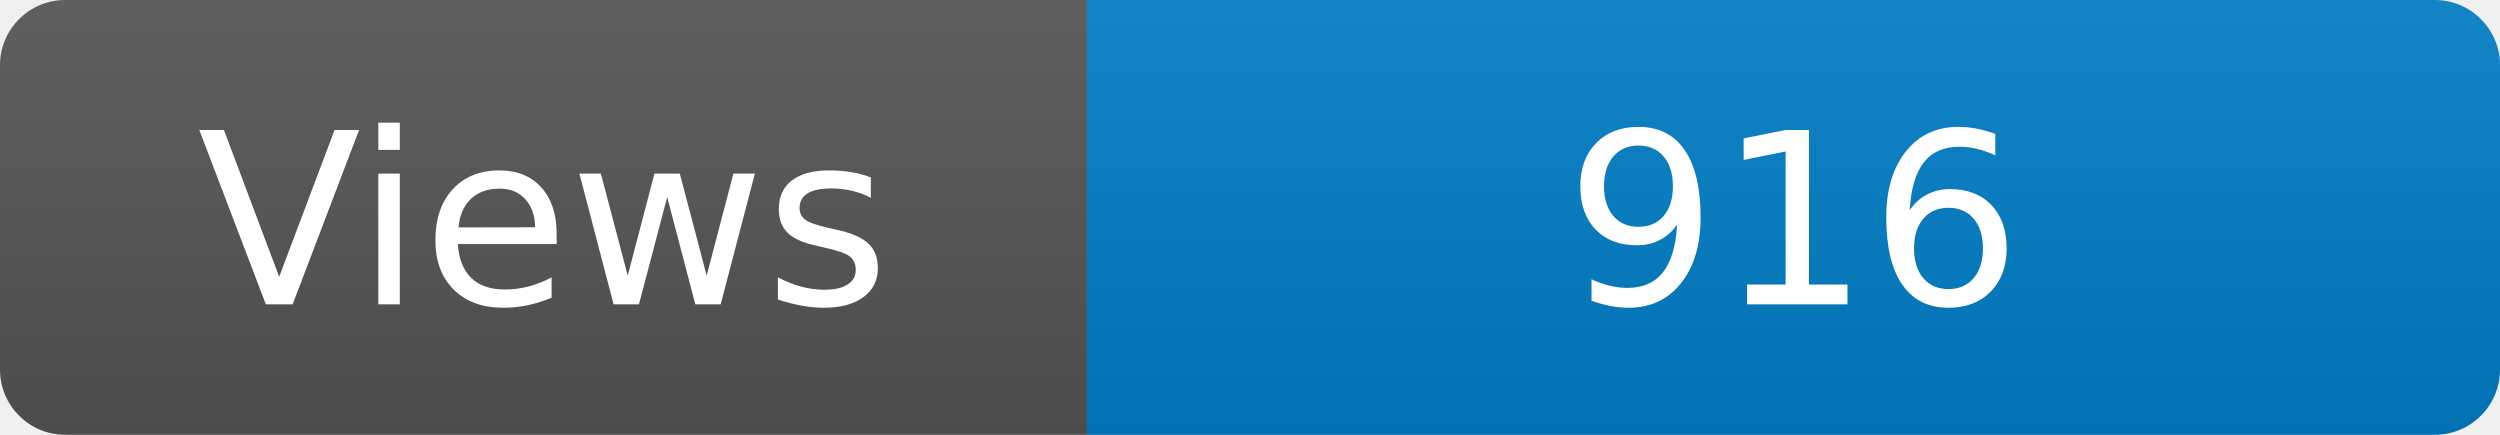
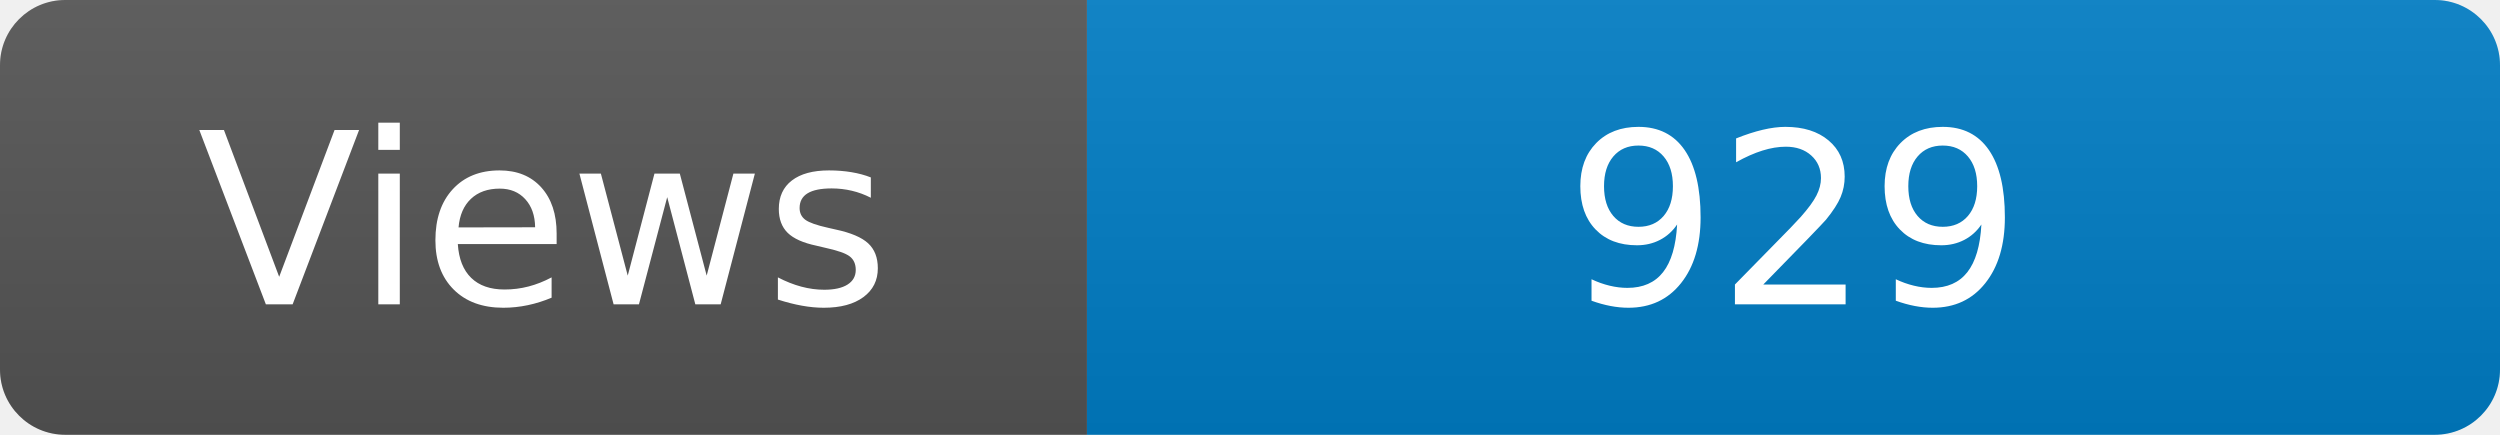
<svg xmlns="http://www.w3.org/2000/svg" width="115" height="20" role="img" aria-label="Maintained?: yes">
  <linearGradient id="s" x2="0" y2="100%">
    <stop offset="0" stop-color="#bbb" stop-opacity=".1" />
    <stop offset="1" stop-opacity=".1" />
  </linearGradient>
  <clipPath id="r">
    <rect width="115" height="20" rx="3" fill="#fff" />
  </clipPath>
  <g clip-path="url(#r)">
    <rect width="50" height="20" fill="#555" />
    <rect x="50" width="160" height="20" fill="#007ec6" />
    <rect width="115" height="20" fill="url(#s)" />
  </g>
  <g fill="#fff" text-anchor="middle" font-family="Verdana,Geneva,DejaVu Sans,sans-serif" font-size="110">
    <text x="250" y="140" transform="scale(.1)" fill="#fff">Views</text>
-     <text x="825" y="140" transform="scale(.1)" fill="#fff">916</text>
+     <text x="825" y="140" transform="scale(.1)" fill="#fff">929</text>
  </g>
</svg>
